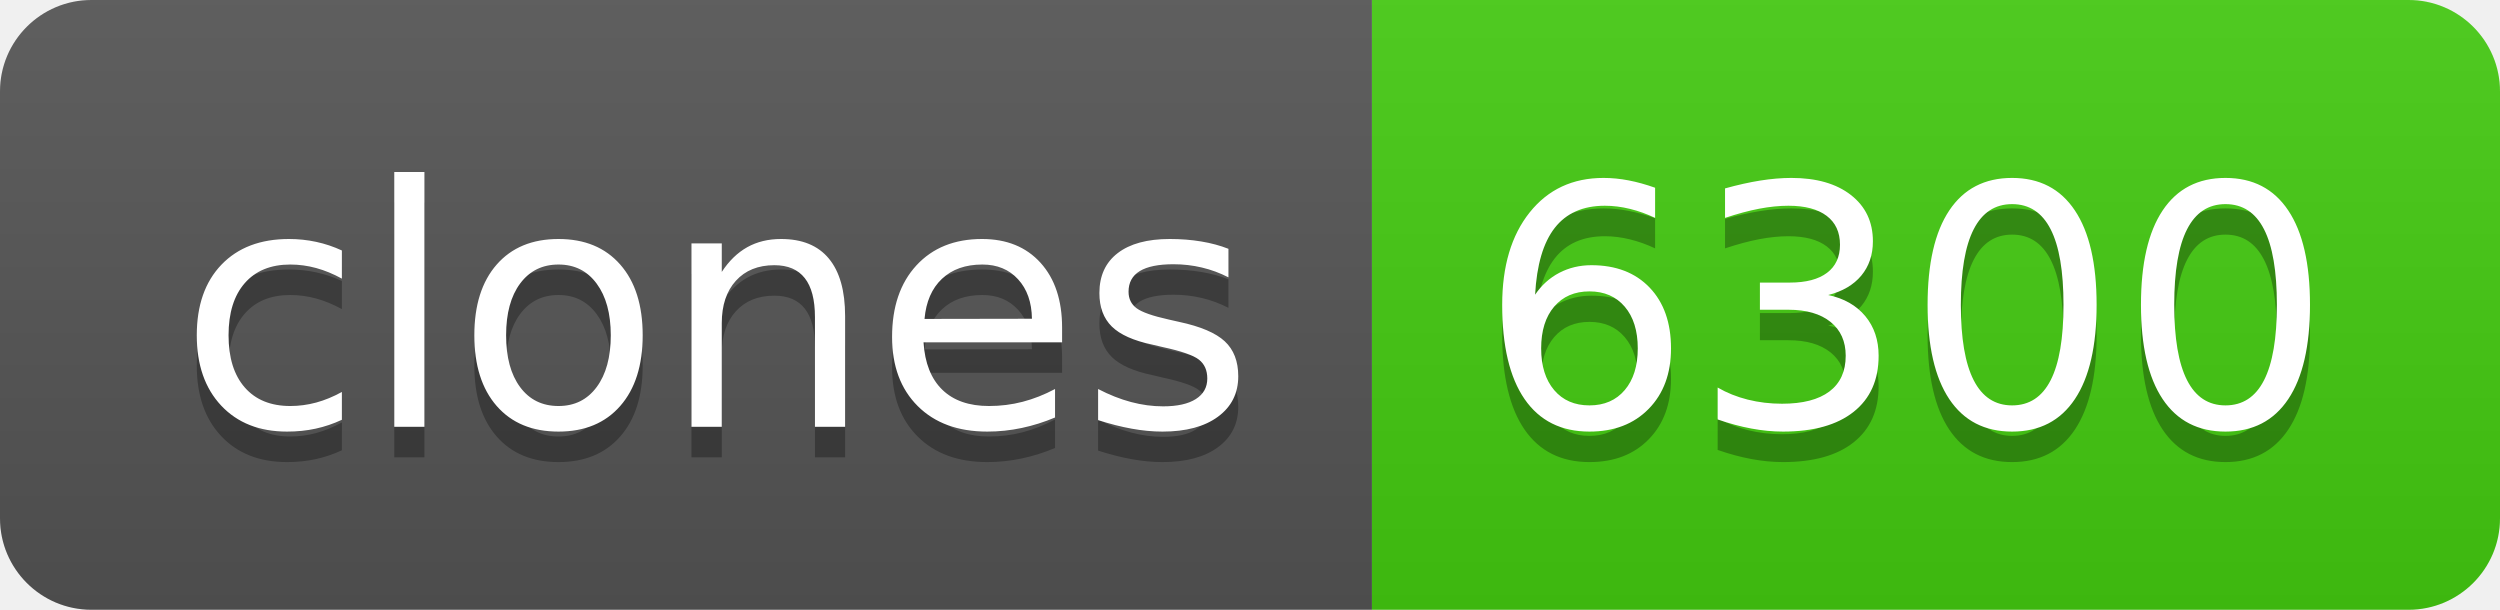
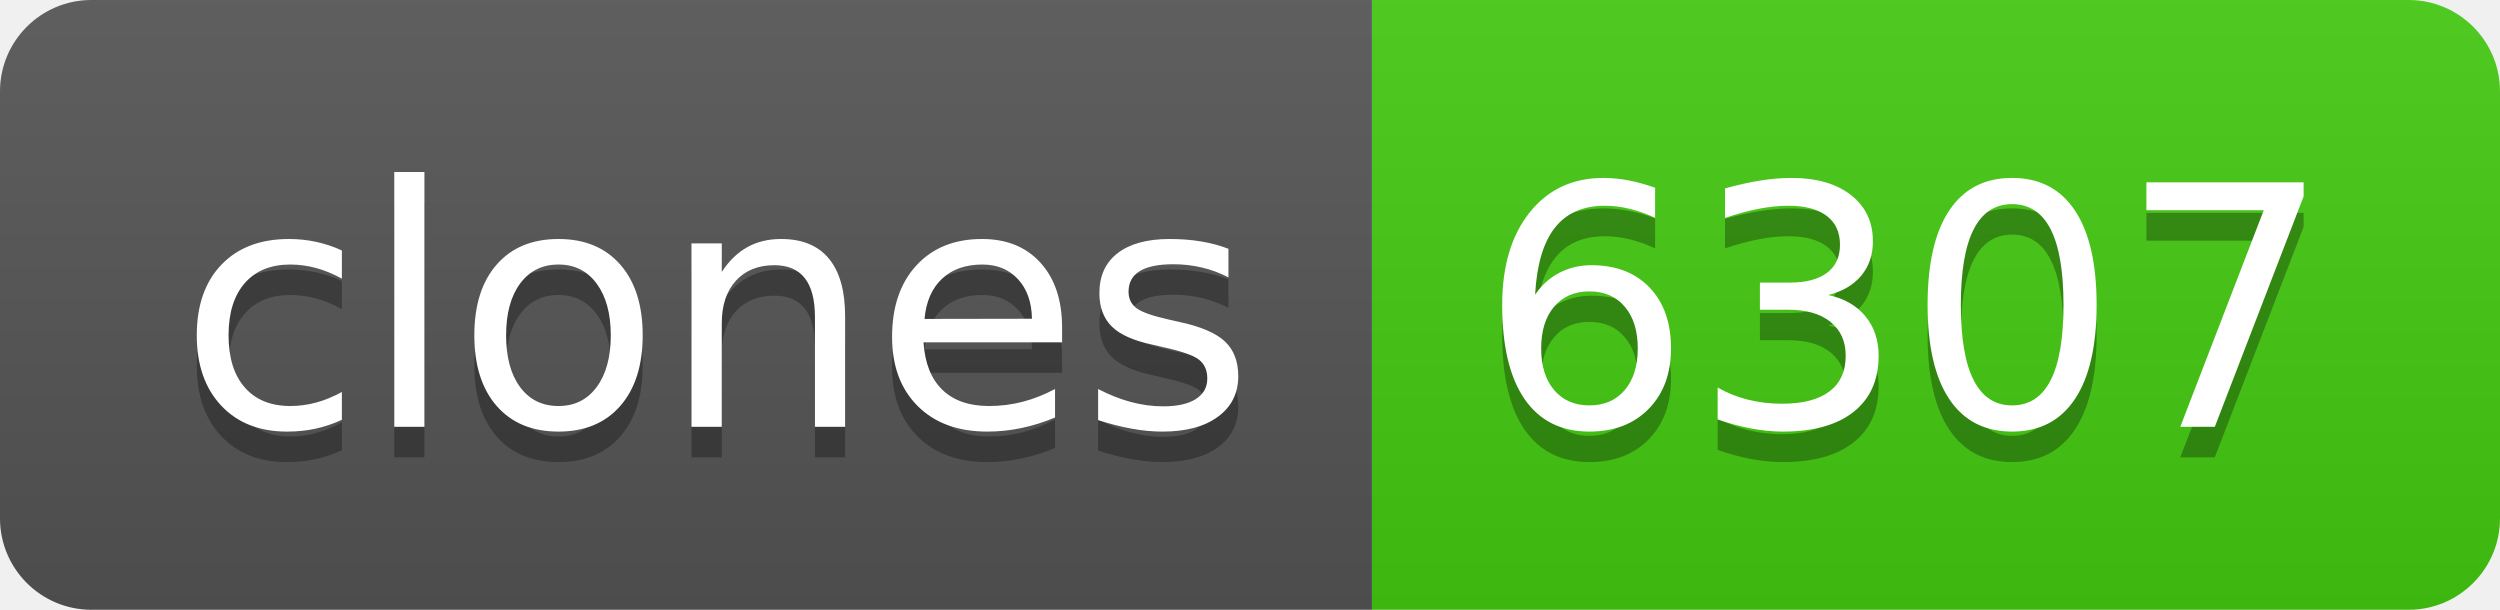
- <svg xmlns="http://www.w3.org/2000/svg" width="82" height="20" role="img" aria-label="clones: 6300">
+ <svg xmlns="http://www.w3.org/2000/svg" width="82" height="20" role="img" aria-label="clones: 6307">
  <linearGradient id="s" x2="0" y2="100%">
    <stop offset="0" stop-color="#bbb" stop-opacity=".1" />
    <stop offset="1" stop-opacity=".1" />
  </linearGradient>
  <clipPath id="r">
    <rect width="82" height="20" rx="3" fill="#fff" />
  </clipPath>
  <g clip-path="url(#r)">
    <rect width="45" height="20" fill="#555" />
    <rect x="45" width="37" height="20" fill="#4c1" />
    <rect width="82" height="20" fill="url(#s)" />
  </g>
  <g fill="#fff" text-anchor="middle" font-family="Verdana,Geneva,DejaVu Sans,sans-serif" text-rendering="geometricPrecision" font-size="110">
    <text aria-hidden="true" x="235" y="150" fill="#010101" fill-opacity=".3" transform="scale(.1)" textLength="350">clones</text>
    <text x="235" y="140" transform="scale(.1)" fill="#fff" textLength="350">clones</text>
-     <text aria-hidden="true" x="625" y="150" fill="#010101" fill-opacity=".3" transform="scale(.1)" textLength="270">6300</text>
-     <text x="625" y="140" transform="scale(.1)" fill="#fff" textLength="270">6300</text>
+     <text aria-hidden="true" x="625" y="150" fill="#010101" fill-opacity=".3" transform="scale(.1)" textLength="270">6307</text>
+     <text x="625" y="140" transform="scale(.1)" fill="#fff" textLength="270">6307</text>
  </g>
</svg>
